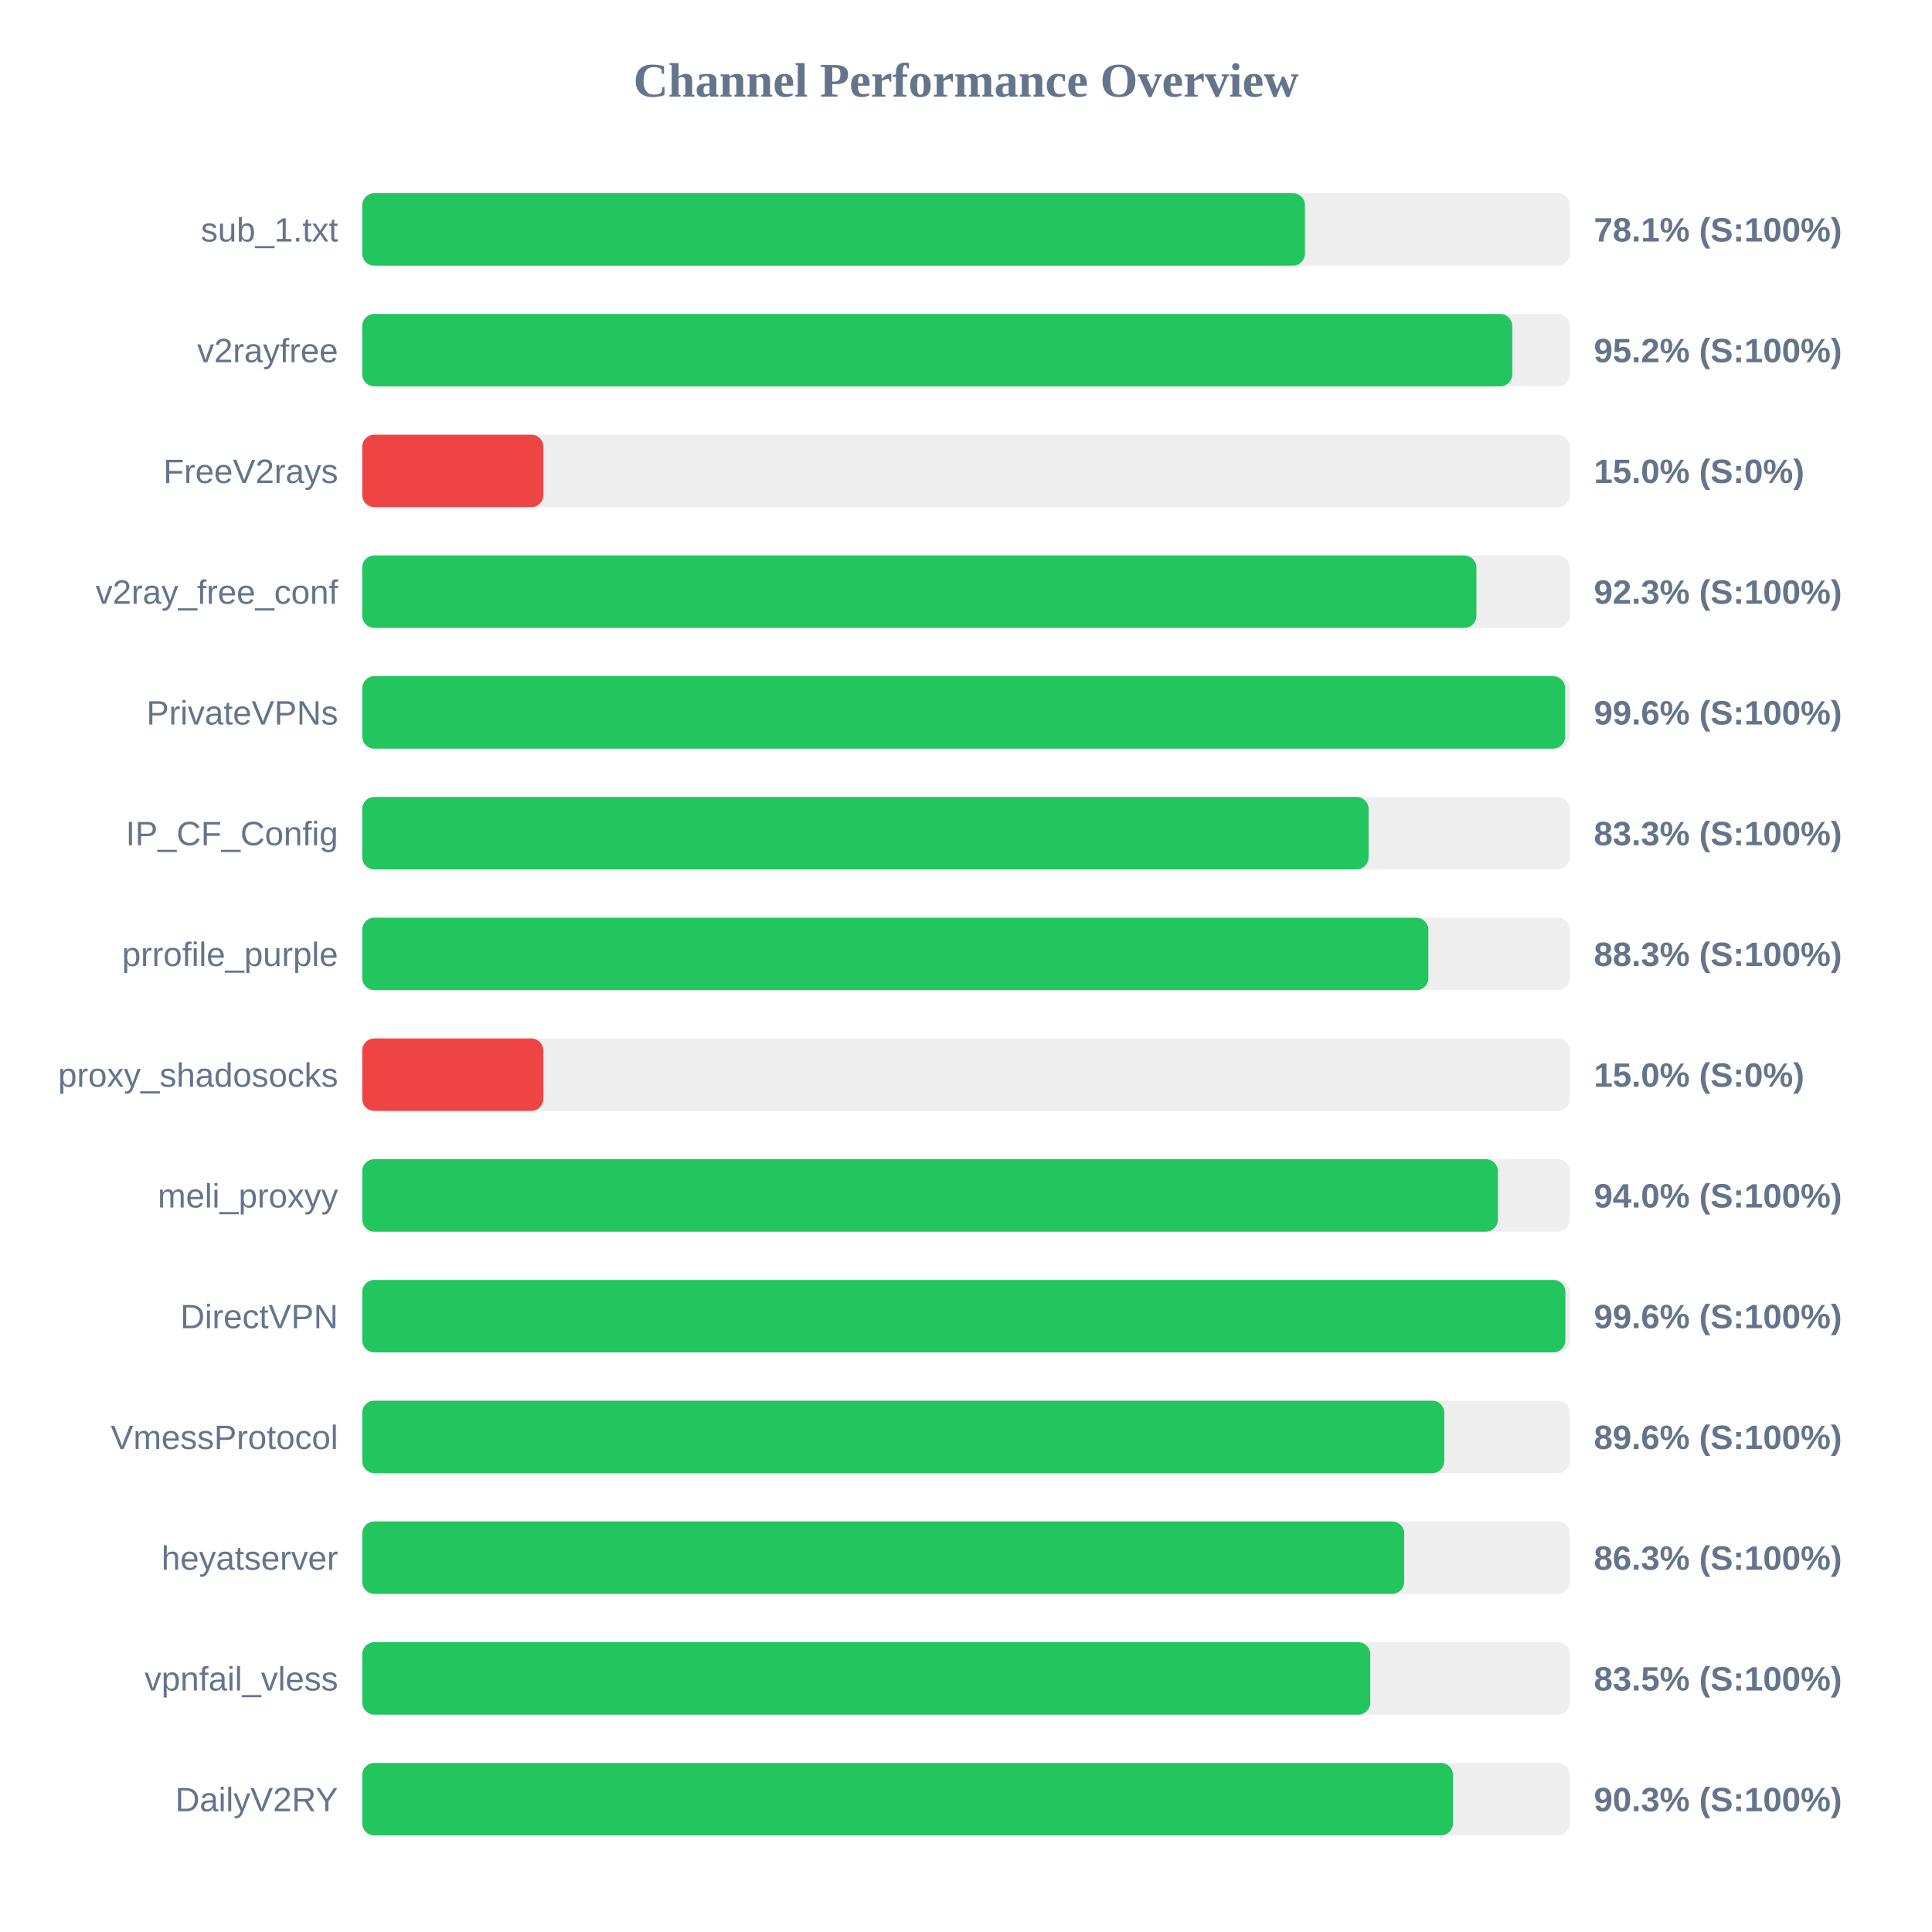
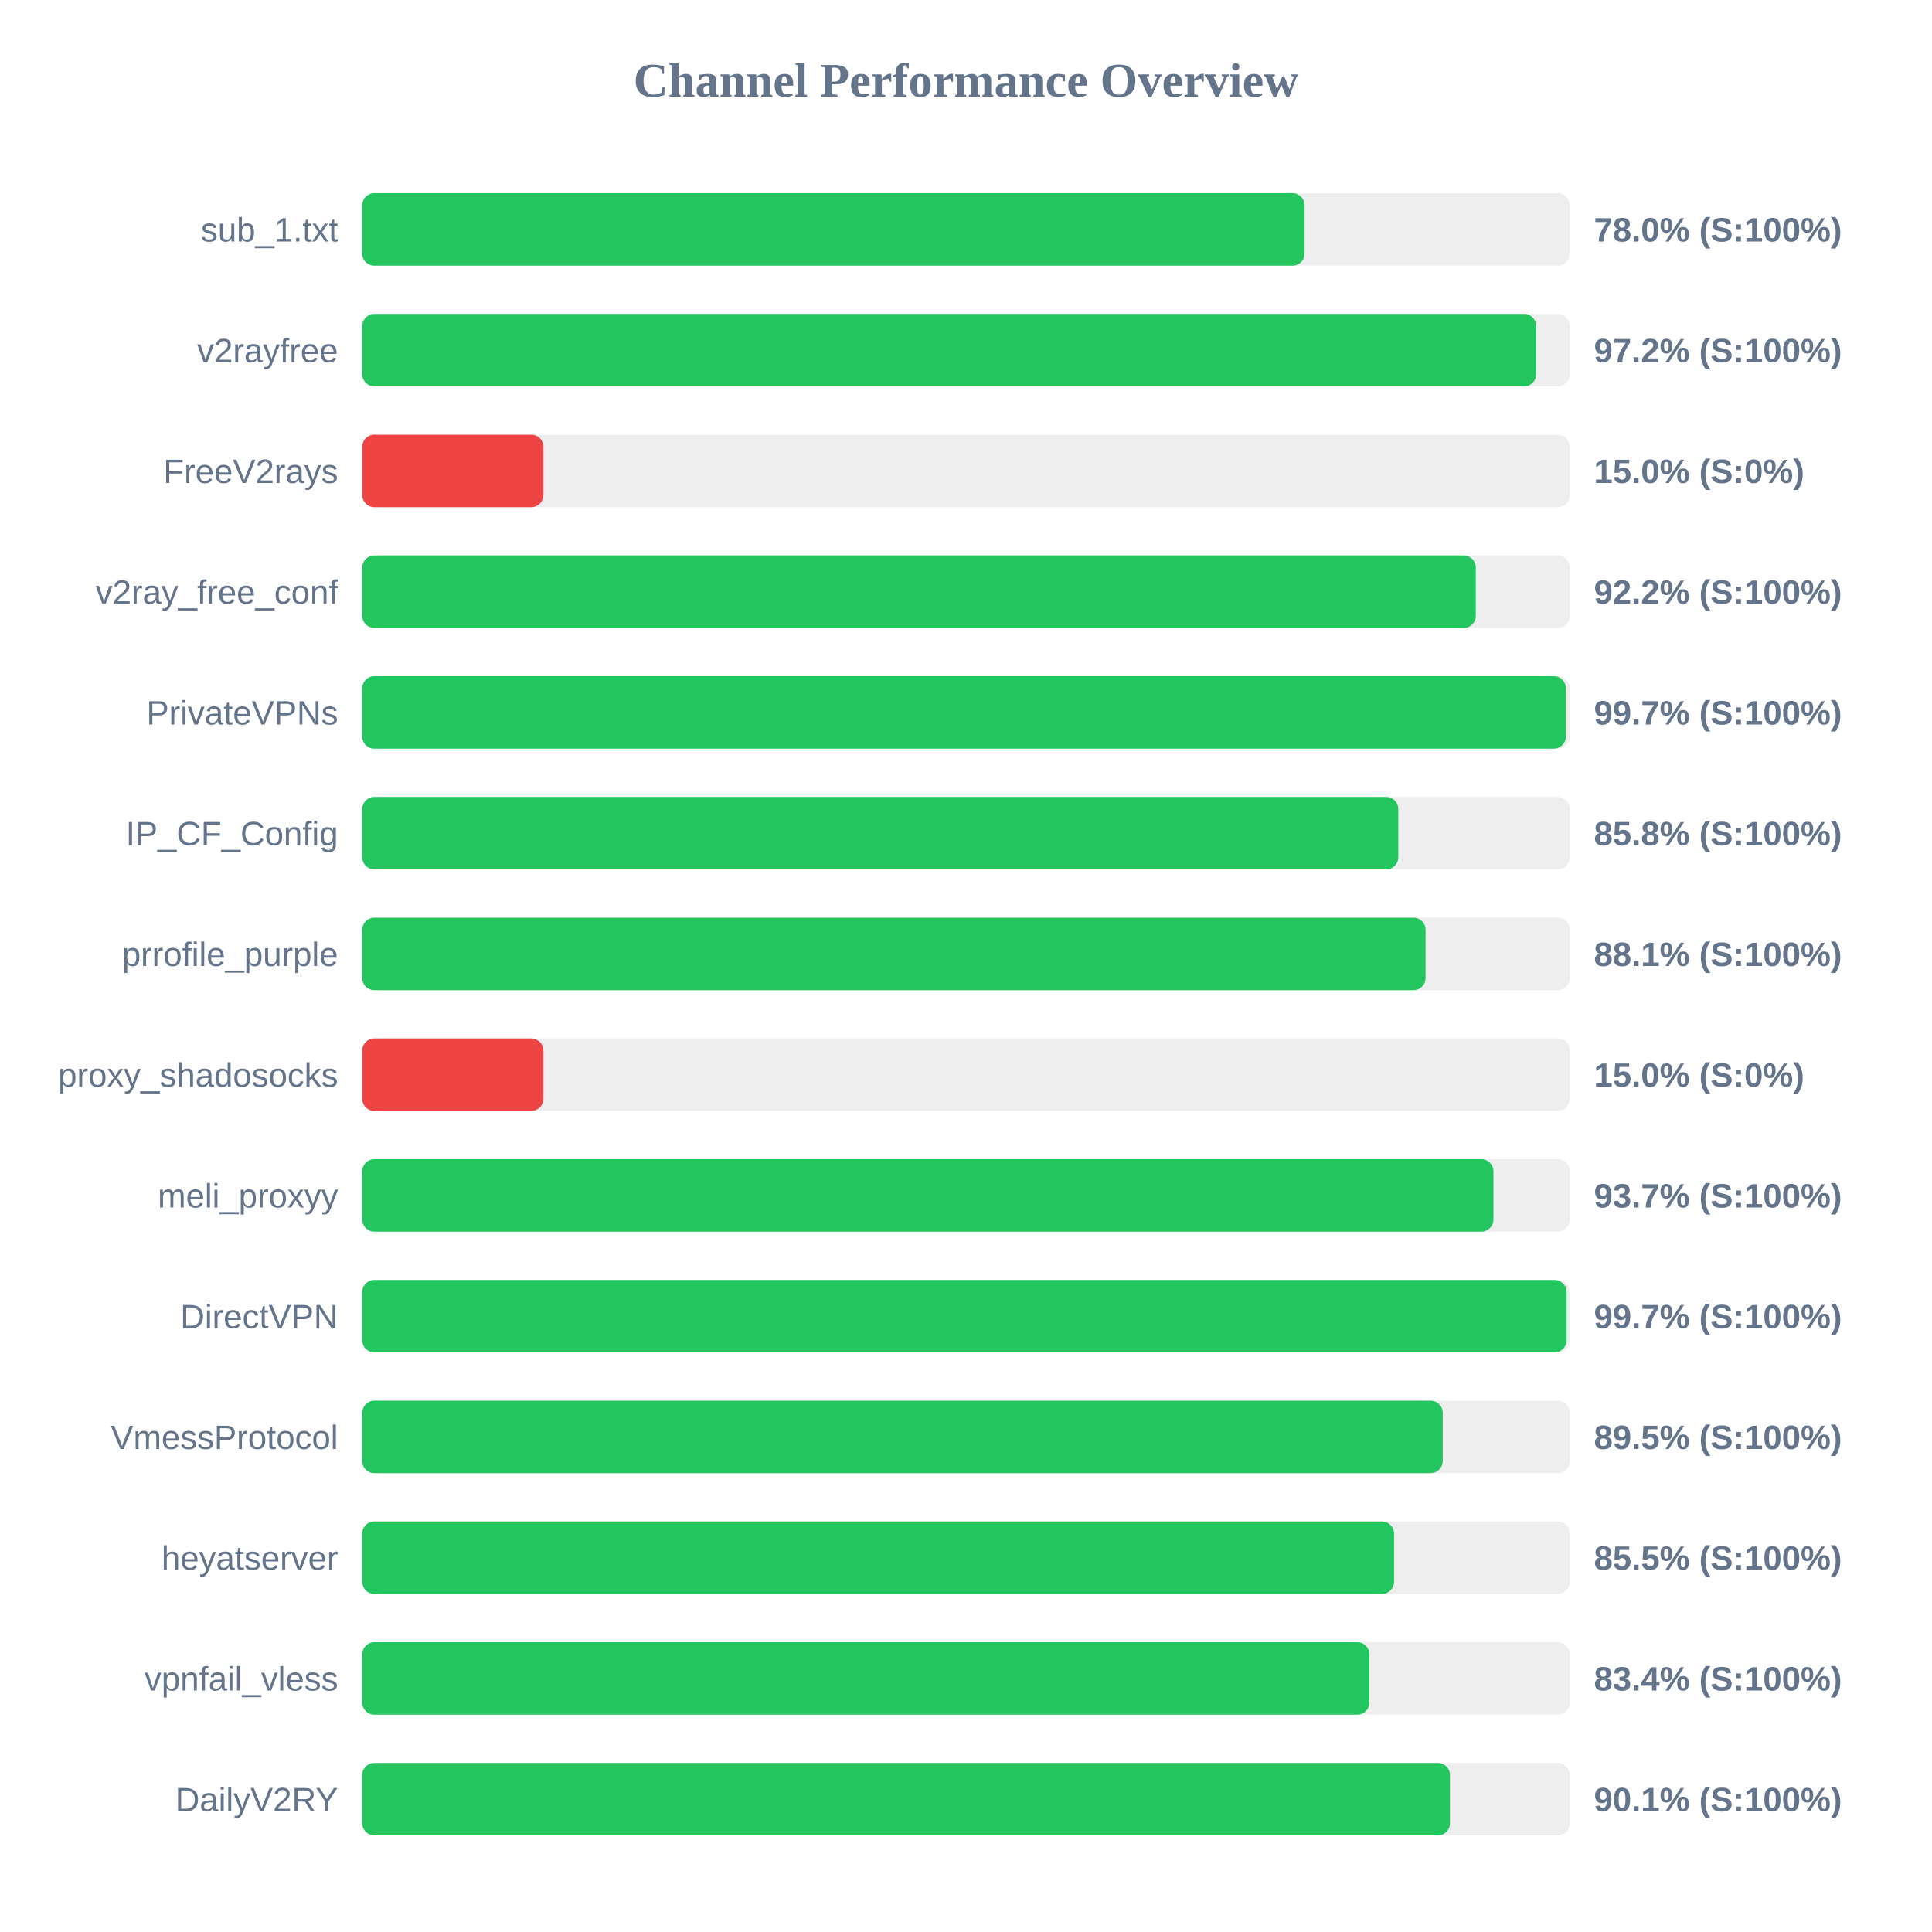
<svg xmlns="http://www.w3.org/2000/svg" width="800" height="800" version="1.1">
  <style>
        .row { font: 14px Arial; fill: #64748b; }
        .score { font: bold 14px Arial; fill: #64748b; }
    </style>
  <text x="400" y="40" text-anchor="middle" font-size="20px" font-weight="bold" fill="#64748b">Channel Performance Overview</text>
  <rect x="150" y="80" width="500" height="30" fill="#eee" rx="5" />
-   <rect x="150" y="80" width="390.35" height="30" fill="#22c55e" rx="5" />
+   <rect x="150" y="80" width="390.2" height="30" fill="#22c55e" rx="5" />
  <text x="140" y="100" text-anchor="end" class="row">sub_1.txt</text>
-   <text x="660" y="100" text-anchor="start" class="score">78.1% (S:100%)</text>
+   <text x="660" y="100" text-anchor="start" class="score">78.0% (S:100%)</text>
  <rect x="150" y="130" width="500" height="30" fill="#eee" rx="5" />
-   <rect x="150" y="130" width="476.2" height="30" fill="#22c55e" rx="5" />
+   <rect x="150" y="130" width="486.1" height="30" fill="#22c55e" rx="5" />
  <text x="140" y="150" text-anchor="end" class="row">v2rayfree</text>
-   <text x="660" y="150" text-anchor="start" class="score">95.2% (S:100%)</text>
+   <text x="660" y="150" text-anchor="start" class="score">97.2% (S:100%)</text>
  <rect x="150" y="180" width="500" height="30" fill="#eee" rx="5" />
  <rect x="150" y="180" width="75.0" height="30" fill="#ef4444" rx="5" />
  <text x="140" y="200" text-anchor="end" class="row">FreeV2rays</text>
  <text x="660" y="200" text-anchor="start" class="score">15.0% (S:0%)</text>
  <rect x="150" y="230" width="500" height="30" fill="#eee" rx="5" />
-   <rect x="150" y="230" width="461.35" height="30" fill="#22c55e" rx="5" />
+   <rect x="150" y="230" width="461.1" height="30" fill="#22c55e" rx="5" />
  <text x="140" y="250" text-anchor="end" class="row">v2ray_free_conf</text>
-   <text x="660" y="250" text-anchor="start" class="score">92.3% (S:100%)</text>
+   <text x="660" y="250" text-anchor="start" class="score">92.2% (S:100%)</text>
  <rect x="150" y="280" width="500" height="30" fill="#eee" rx="5" />
-   <rect x="150" y="280" width="498.1" height="30" fill="#22c55e" rx="5" />
+   <rect x="150" y="280" width="498.4" height="30" fill="#22c55e" rx="5" />
  <text x="140" y="300" text-anchor="end" class="row">PrivateVPNs</text>
-   <text x="660" y="300" text-anchor="start" class="score">99.6% (S:100%)</text>
+   <text x="660" y="300" text-anchor="start" class="score">99.7% (S:100%)</text>
  <rect x="150" y="330" width="500" height="30" fill="#eee" rx="5" />
-   <rect x="150" y="330" width="416.7" height="30" fill="#22c55e" rx="5" />
+   <rect x="150" y="330" width="429.0" height="30" fill="#22c55e" rx="5" />
  <text x="140" y="350" text-anchor="end" class="row">IP_CF_Config</text>
-   <text x="660" y="350" text-anchor="start" class="score">83.3% (S:100%)</text>
+   <text x="660" y="350" text-anchor="start" class="score">85.8% (S:100%)</text>
  <rect x="150" y="380" width="500" height="30" fill="#eee" rx="5" />
-   <rect x="150" y="380" width="441.45" height="30" fill="#22c55e" rx="5" />
+   <rect x="150" y="380" width="440.3" height="30" fill="#22c55e" rx="5" />
  <text x="140" y="400" text-anchor="end" class="row">prrofile_purple</text>
-   <text x="660" y="400" text-anchor="start" class="score">88.3% (S:100%)</text>
+   <text x="660" y="400" text-anchor="start" class="score">88.1% (S:100%)</text>
  <rect x="150" y="430" width="500" height="30" fill="#eee" rx="5" />
  <rect x="150" y="430" width="75.0" height="30" fill="#ef4444" rx="5" />
  <text x="140" y="450" text-anchor="end" class="row">proxy_shadosocks</text>
  <text x="660" y="450" text-anchor="start" class="score">15.0% (S:0%)</text>
  <rect x="150" y="480" width="500" height="30" fill="#eee" rx="5" />
-   <rect x="150" y="480" width="470.25" height="30" fill="#22c55e" rx="5" />
+   <rect x="150" y="480" width="468.4" height="30" fill="#22c55e" rx="5" />
  <text x="140" y="500" text-anchor="end" class="row">meli_proxyy</text>
-   <text x="660" y="500" text-anchor="start" class="score">94.0% (S:100%)</text>
+   <text x="660" y="500" text-anchor="start" class="score">93.7% (S:100%)</text>
  <rect x="150" y="530" width="500" height="30" fill="#eee" rx="5" />
-   <rect x="150" y="530" width="498.2" height="30" fill="#22c55e" rx="5" />
+   <rect x="150" y="530" width="498.7" height="30" fill="#22c55e" rx="5" />
  <text x="140" y="550" text-anchor="end" class="row">DirectVPN</text>
-   <text x="660" y="550" text-anchor="start" class="score">99.6% (S:100%)</text>
+   <text x="660" y="550" text-anchor="start" class="score">99.7% (S:100%)</text>
  <rect x="150" y="580" width="500" height="30" fill="#eee" rx="5" />
-   <rect x="150" y="580" width="448.05" height="30" fill="#22c55e" rx="5" />
+   <rect x="150" y="580" width="447.4" height="30" fill="#22c55e" rx="5" />
  <text x="140" y="600" text-anchor="end" class="row">VmessProtocol</text>
-   <text x="660" y="600" text-anchor="start" class="score">89.6% (S:100%)</text>
+   <text x="660" y="600" text-anchor="start" class="score">89.5% (S:100%)</text>
  <rect x="150" y="630" width="500" height="30" fill="#eee" rx="5" />
-   <rect x="150" y="630" width="431.45" height="30" fill="#22c55e" rx="5" />
+   <rect x="150" y="630" width="427.25" height="30" fill="#22c55e" rx="5" />
  <text x="140" y="650" text-anchor="end" class="row">heyatserver</text>
-   <text x="660" y="650" text-anchor="start" class="score">86.3% (S:100%)</text>
+   <text x="660" y="650" text-anchor="start" class="score">85.5% (S:100%)</text>
  <rect x="150" y="680" width="500" height="30" fill="#eee" rx="5" />
-   <rect x="150" y="680" width="417.4" height="30" fill="#22c55e" rx="5" />
+   <rect x="150" y="680" width="417.05" height="30" fill="#22c55e" rx="5" />
  <text x="140" y="700" text-anchor="end" class="row">vpnfail_vless</text>
-   <text x="660" y="700" text-anchor="start" class="score">83.5% (S:100%)</text>
+   <text x="660" y="700" text-anchor="start" class="score">83.4% (S:100%)</text>
  <rect x="150" y="730" width="500" height="30" fill="#eee" rx="5" />
-   <rect x="150" y="730" width="451.65" height="30" fill="#22c55e" rx="5" />
+   <rect x="150" y="730" width="450.4" height="30" fill="#22c55e" rx="5" />
  <text x="140" y="750" text-anchor="end" class="row">DailyV2RY</text>
-   <text x="660" y="750" text-anchor="start" class="score">90.3% (S:100%)</text>
+   <text x="660" y="750" text-anchor="start" class="score">90.1% (S:100%)</text>
</svg>
